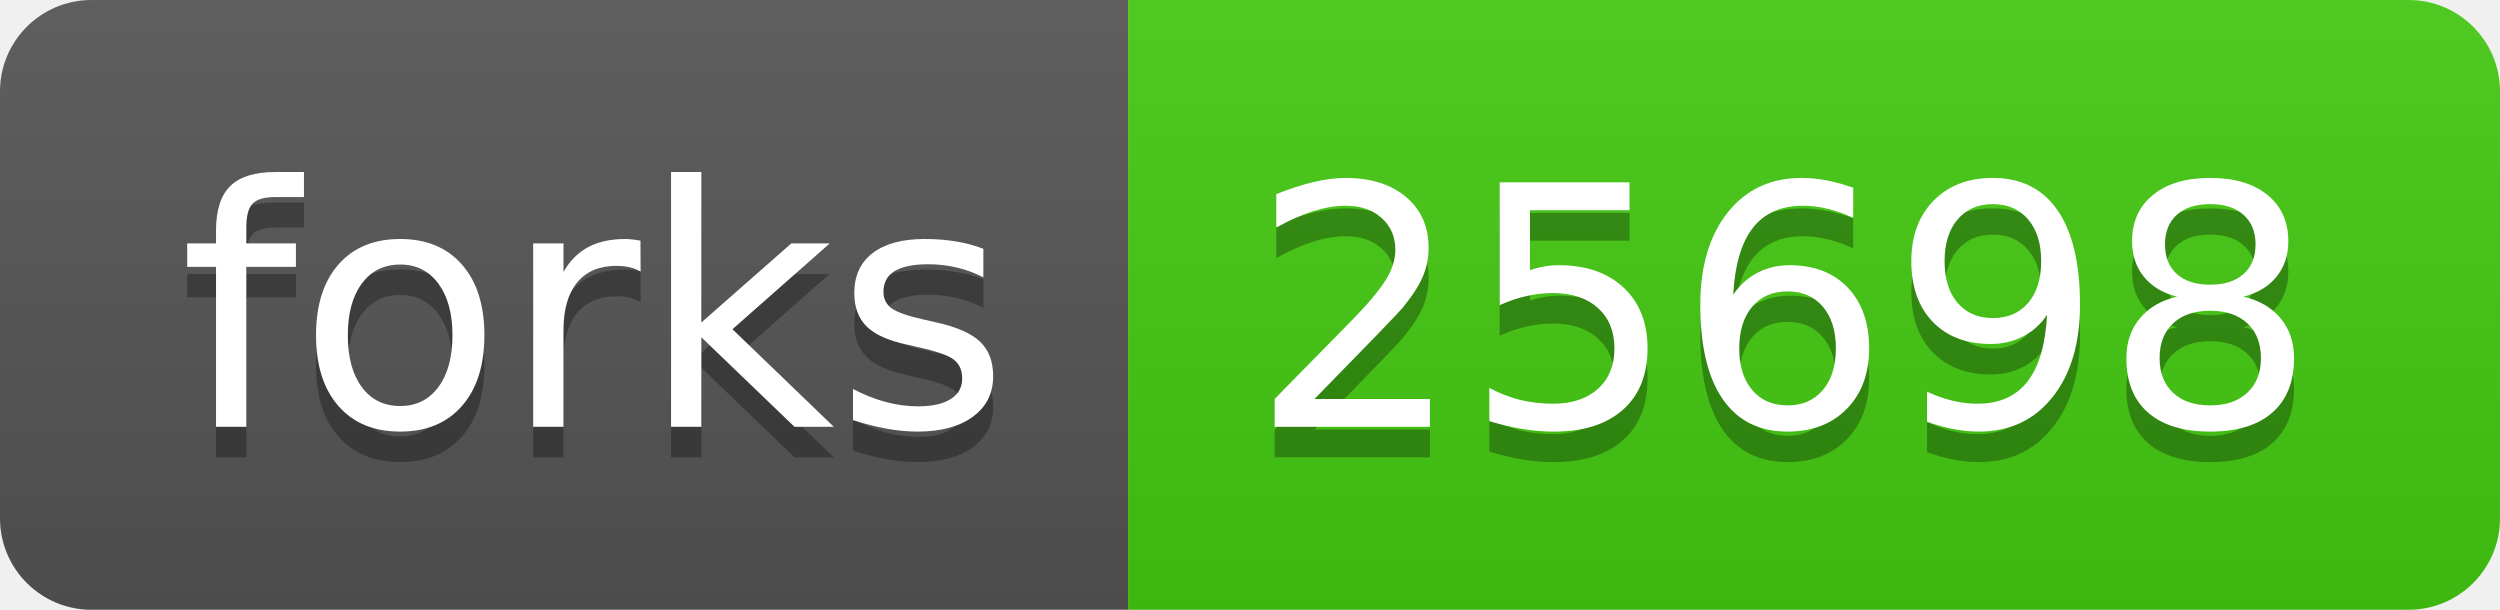
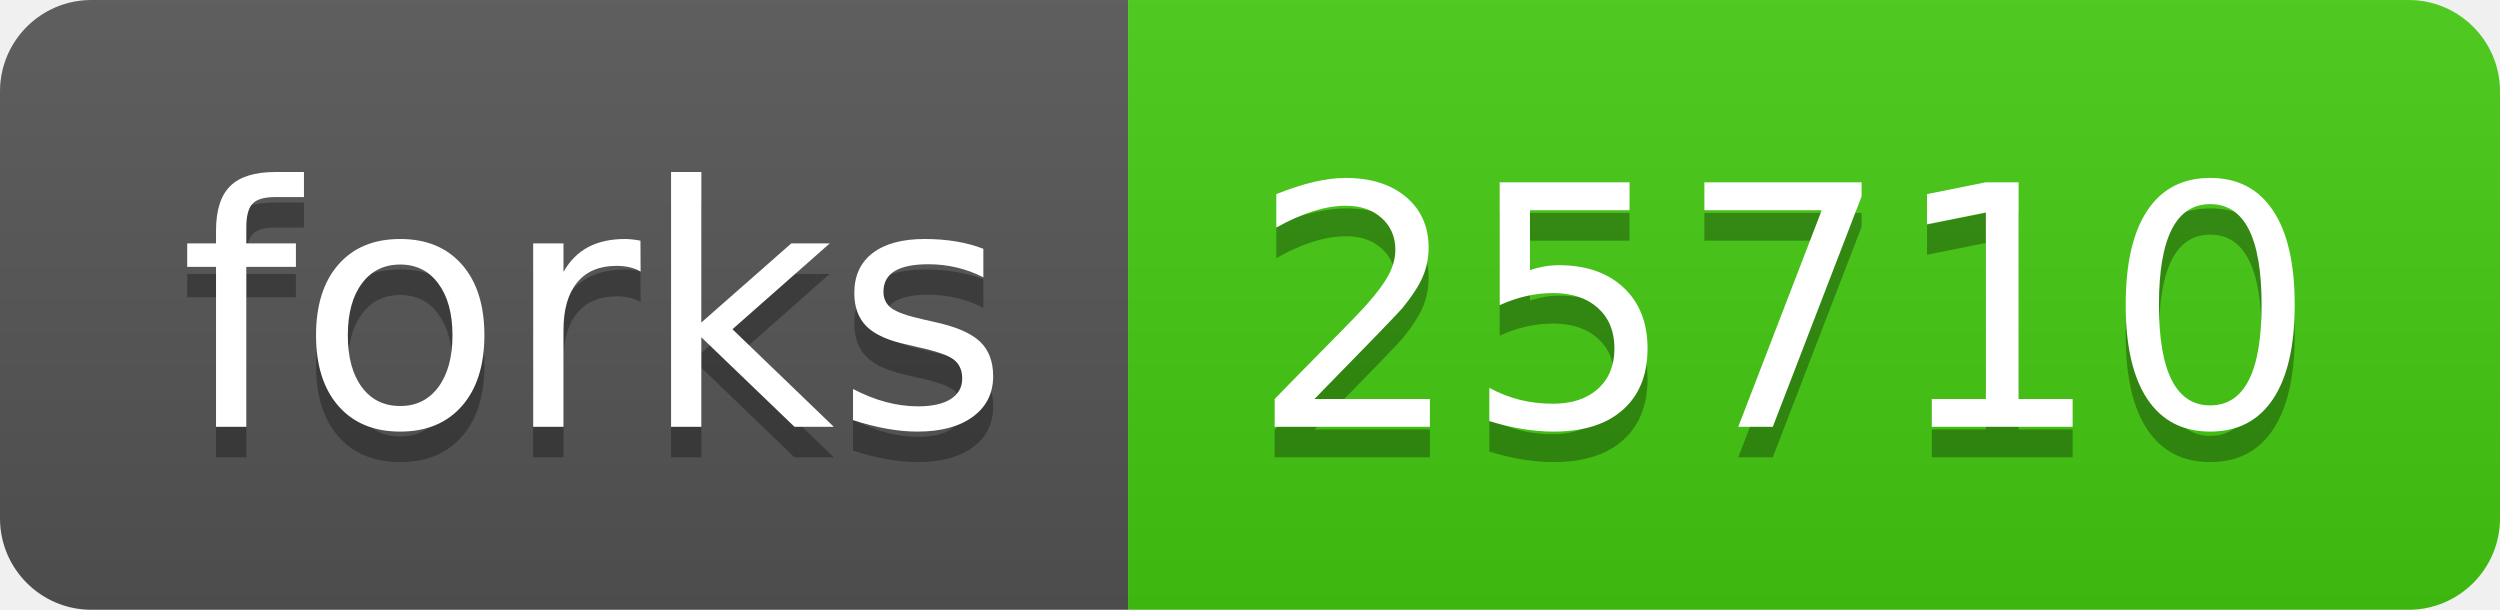
- <svg xmlns="http://www.w3.org/2000/svg" width="82" height="20" role="img" aria-label="forks: 25698">
+ <svg xmlns="http://www.w3.org/2000/svg" width="82" height="20" role="img" aria-label="forks: 25710">
  <linearGradient id="s" x2="0" y2="100%">
    <stop offset="0" stop-color="#bbb" stop-opacity=".1" />
    <stop offset="1" stop-opacity=".1" />
  </linearGradient>
  <clipPath id="r">
    <rect width="82" height="20" rx="3" fill="#fff" />
  </clipPath>
  <g clip-path="url(#r)">
    <rect width="37" height="20" fill="#555" />
    <rect x="37" width="45" height="20" fill="#4c1" />
    <rect width="82" height="20" fill="url(#s)" />
  </g>
  <g fill="#fff" text-anchor="middle" font-family="Verdana,Geneva,DejaVu Sans,sans-serif" text-rendering="geometricPrecision" font-size="110">
    <text aria-hidden="true" x="195" y="150" fill="#010101" fill-opacity=".3" transform="scale(.1)" textLength="270">forks</text>
    <text x="195" y="140" transform="scale(.1)" fill="#fff" textLength="270">forks</text>
-     <text aria-hidden="true" x="585" y="150" fill="#010101" fill-opacity=".3" transform="scale(.1)" textLength="350">25698</text>
-     <text x="585" y="140" transform="scale(.1)" fill="#fff" textLength="350">25698</text>
+     <text aria-hidden="true" x="585" y="150" fill="#010101" fill-opacity=".3" transform="scale(.1)" textLength="350">25710</text>
+     <text x="585" y="140" transform="scale(.1)" fill="#fff" textLength="350">25710</text>
  </g>
</svg>
